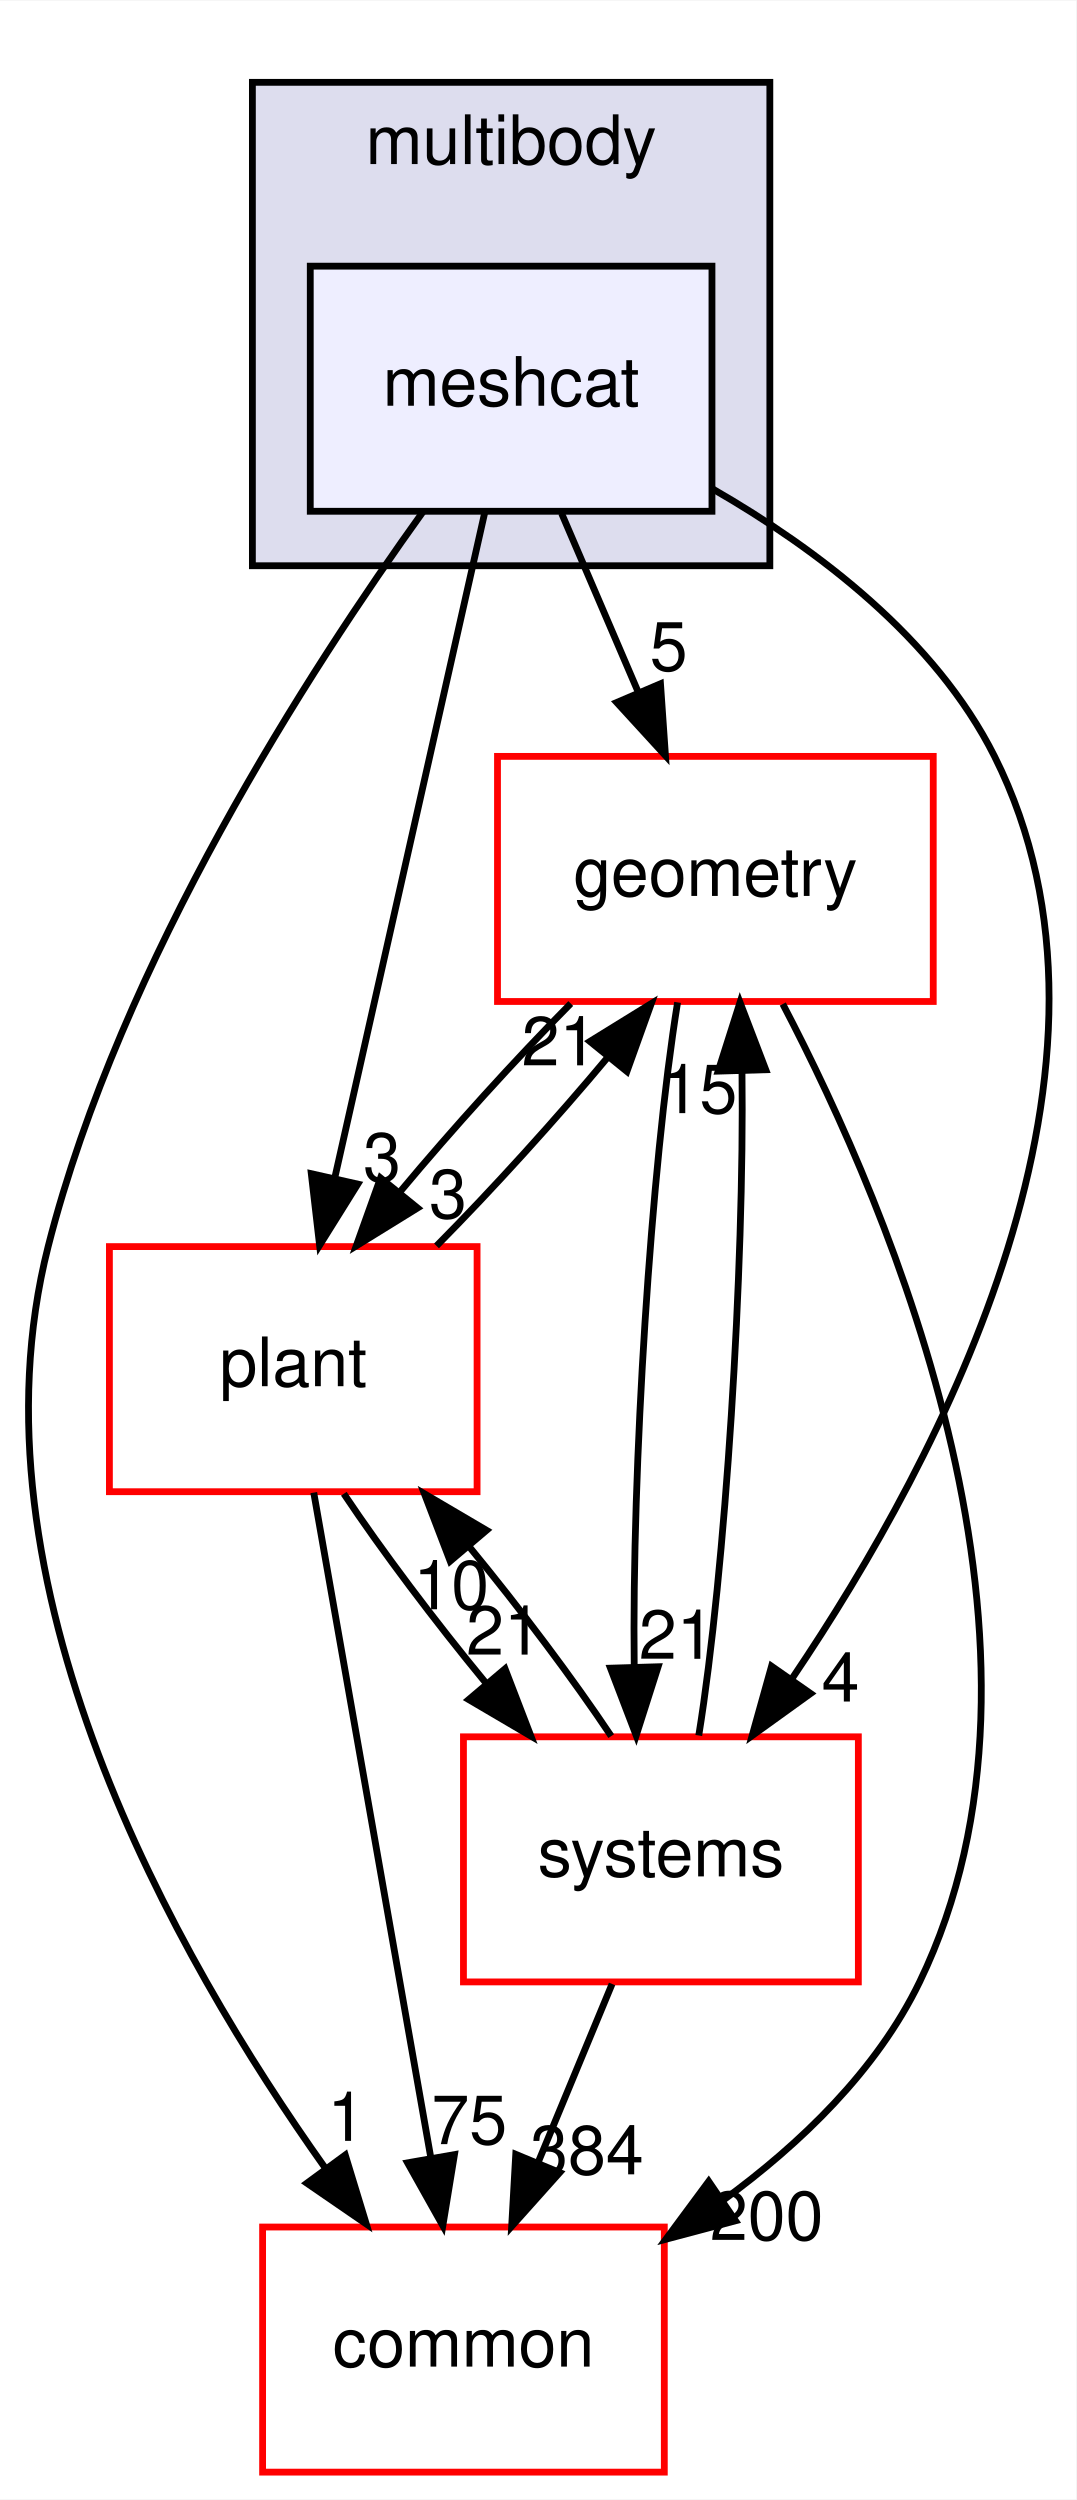
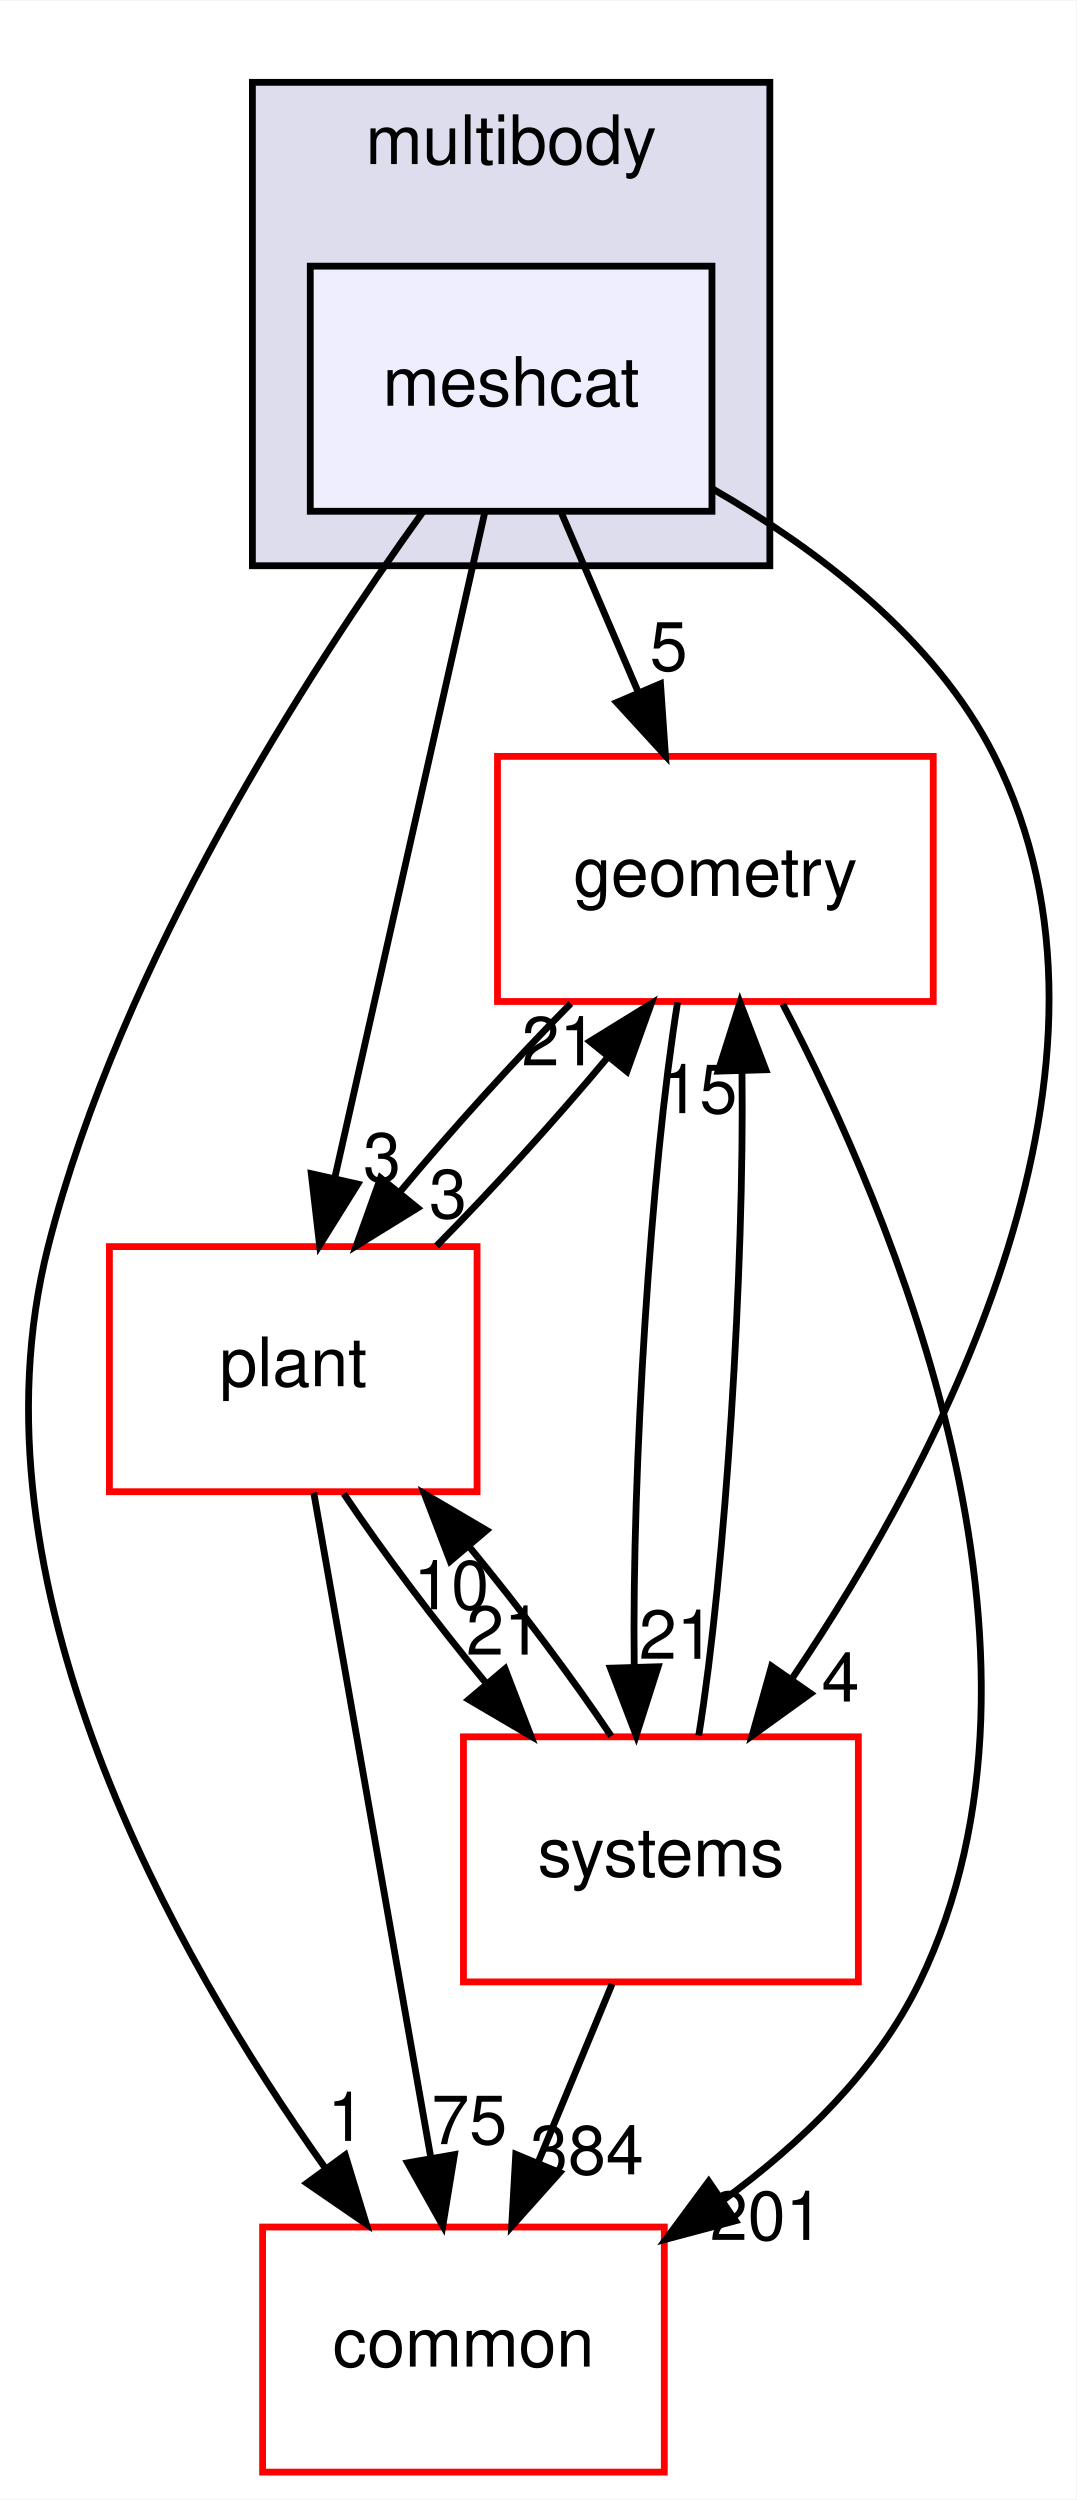
<svg xmlns="http://www.w3.org/2000/svg" xmlns:xlink="http://www.w3.org/1999/xlink" width="158pt" height="367pt" viewBox="0.00 0.00 158.08 367.00">
  <g id="graph0" class="graph" transform="scale(1 1) rotate(0) translate(4 363)">
    <polygon fill="white" stroke="transparent" points="-4,4 -4,-363 154.08,-363 154.08,4 -4,4" />
    <g id="clust1" class="cluster">
      <g id="a_clust1">
        <a xlink:href="dir_39b8b3c6654246a9c12332c930bc7d3f.html" target="_top" xlink:title="multibody">
          <polygon fill="#ddddee" stroke="black" points="33.07,-280 33.07,-351 109.07,-351 109.07,-280 33.07,-280" />
          <text text-anchor="middle" x="71.07" y="-339" font-family="Helvetica,sans-Serif" font-size="10.00">multibody</text>
        </a>
      </g>
    </g>
    <g id="node1" class="node">
      <g id="a_node1">
        <a xlink:href="dir_4e7f59081b2683f4314b7e1101ce9a3e.html" target="_top" xlink:title="meshcat">
          <polygon fill="#eeeeff" stroke="black" points="100.57,-324 41.57,-324 41.57,-288 100.57,-288 100.57,-324" />
          <text text-anchor="middle" x="71.07" y="-303.5" font-family="Helvetica,sans-Serif" font-size="10.00">meshcat</text>
        </a>
      </g>
    </g>
    <g id="node2" class="node">
      <g id="a_node2">
        <a xlink:href="dir_a36da230f0956f48b11c85f7d599788f.html" target="_top" xlink:title="common">
          <polygon fill="white" stroke="red" points="93.57,-36 34.57,-36 34.57,0 93.57,0 93.57,-36" />
          <text text-anchor="middle" x="64.07" y="-15.5" font-family="Helvetica,sans-Serif" font-size="10.00">common</text>
        </a>
      </g>
    </g>
    <g id="edge1" class="edge">
      <path fill="none" stroke="black" d="M58.15,-287.96C41.59,-264.93 13.73,-221.9 3.07,-180 -9.46,-130.75 21.56,-75.91 43.8,-44.62" />
      <polygon fill="black" stroke="black" points="46.71,-46.58 49.8,-36.44 41.07,-42.44 46.71,-46.58" />
      <g id="a_edge1-headlabel">
        <a xlink:href="dir_000084_000015.html" target="_top" xlink:title="1">
          <text text-anchor="middle" x="46.87" y="-48.65" font-family="Helvetica,sans-Serif" font-size="10.00">1</text>
        </a>
      </g>
    </g>
    <g id="node3" class="node">
      <g id="a_node3">
        <a xlink:href="dir_d739e095b49d8b72164589d00310017d.html" target="_top" xlink:title="geometry">
          <polygon fill="white" stroke="red" points="133.07,-252 69.07,-252 69.07,-216 133.07,-216 133.07,-252" />
          <text text-anchor="middle" x="101.07" y="-231.5" font-family="Helvetica,sans-Serif" font-size="10.00">geometry</text>
        </a>
      </g>
    </g>
    <g id="edge2" class="edge">
      <path fill="none" stroke="black" d="M78.48,-287.7C81.86,-279.81 85.94,-270.3 89.69,-261.55" />
      <polygon fill="black" stroke="black" points="93.01,-262.67 93.74,-252.1 86.58,-259.92 93.01,-262.67" />
      <g id="a_edge2-headlabel">
        <a xlink:href="dir_000084_000052.html" target="_top" xlink:title="5">
          <text text-anchor="middle" x="94.21" y="-264.6" font-family="Helvetica,sans-Serif" font-size="10.00">5</text>
        </a>
      </g>
    </g>
    <g id="node4" class="node">
      <g id="a_node4">
        <a xlink:href="dir_656f7d340c0f5b4ecaf881820f2aea38.html" target="_top" xlink:title="plant">
          <polygon fill="white" stroke="red" points="66.07,-180 12.07,-180 12.07,-144 66.07,-144 66.07,-180" />
          <text text-anchor="middle" x="39.07" y="-159.5" font-family="Helvetica,sans-Serif" font-size="10.00">plant</text>
        </a>
      </g>
    </g>
    <g id="edge3" class="edge">
      <path fill="none" stroke="black" d="M67.21,-287.87C61.73,-263.56 51.65,-218.82 45.15,-190.01" />
      <polygon fill="black" stroke="black" points="48.55,-189.18 42.94,-180.19 41.72,-190.71 48.55,-189.18" />
      <g id="a_edge3-headlabel">
        <a xlink:href="dir_000084_000087.html" target="_top" xlink:title="3">
          <text text-anchor="middle" x="52.11" y="-189.56" font-family="Helvetica,sans-Serif" font-size="10.00">3</text>
        </a>
      </g>
    </g>
    <g id="node5" class="node">
      <g id="a_node5">
        <a xlink:href="dir_b7a0e33b407baa23d8a077e33033c988.html" target="_top" xlink:title="systems">
          <polygon fill="white" stroke="red" points="122.07,-108 64.07,-108 64.07,-72 122.07,-72 122.07,-108" />
          <text text-anchor="middle" x="93.07" y="-87.5" font-family="Helvetica,sans-Serif" font-size="10.00">systems</text>
        </a>
      </g>
    </g>
    <g id="edge4" class="edge">
      <path fill="none" stroke="black" d="M100.68,-291.28C116.04,-282.44 133.38,-269.33 142.07,-252 164.69,-206.88 134.47,-149.34 112.42,-116.69" />
      <polygon fill="black" stroke="black" points="115.06,-114.36 106.47,-108.17 109.32,-118.37 115.06,-114.36" />
      <g id="a_edge4-headlabel">
        <a xlink:href="dir_000084_000101.html" target="_top" xlink:title="4">
          <text text-anchor="middle" x="119.45" y="-113.18" font-family="Helvetica,sans-Serif" font-size="10.00">4</text>
        </a>
      </g>
    </g>
    <g id="edge5" class="edge">
      <path fill="none" stroke="black" d="M110.97,-215.63C126.97,-185.07 154.48,-120.37 131.07,-72 124.78,-59 113.58,-48.22 102.12,-39.86" />
      <polygon fill="black" stroke="black" points="104.03,-36.92 93.79,-34.2 100.09,-42.71 104.03,-36.92" />
      <g id="a_edge5-headlabel">
-         <a xlink:href="dir_000052_000015.html" target="_top" xlink:title="200">
-           <text text-anchor="middle" x="108.6" y="-34.1" font-family="Helvetica,sans-Serif" font-size="10.00">200</text>
+         <a xlink:href="dir_000052_000015.html" target="_top" xlink:title="201">
+           <text text-anchor="middle" x="108.6" y="-34.1" font-family="Helvetica,sans-Serif" font-size="10.00">201</text>
        </a>
      </g>
    </g>
    <g id="edge6" class="edge">
      <path fill="none" stroke="black" d="M79.83,-215.7C71.61,-207.39 62.46,-197.28 54.83,-188.14" />
      <polygon fill="black" stroke="black" points="57.33,-185.67 48.32,-180.1 51.89,-190.08 57.33,-185.67" />
      <g id="a_edge6-headlabel">
        <a xlink:href="dir_000052_000087.html" target="_top" xlink:title="3">
          <text text-anchor="middle" x="61.8" y="-184.18" font-family="Helvetica,sans-Serif" font-size="10.00">3</text>
        </a>
      </g>
    </g>
    <g id="edge7" class="edge">
      <path fill="none" stroke="black" d="M95.52,-215.87C91.6,-191.67 88.8,-147.21 89.15,-118.39" />
      <polygon fill="black" stroke="black" points="92.66,-118.29 89.44,-108.19 85.66,-118.08 92.66,-118.29" />
      <g id="a_edge7-headlabel">
        <a xlink:href="dir_000052_000101.html" target="_top" xlink:title="21">
          <text text-anchor="middle" x="95.39" y="-119.46" font-family="Helvetica,sans-Serif" font-size="10.00">21</text>
        </a>
      </g>
    </g>
    <g id="edge8" class="edge">
      <path fill="none" stroke="black" d="M42.08,-143.87C46.34,-119.67 54.17,-75.21 59.24,-46.39" />
      <polygon fill="black" stroke="black" points="62.75,-46.64 61.04,-36.19 55.86,-45.43 62.75,-46.64" />
      <g id="a_edge8-headlabel">
        <a xlink:href="dir_000087_000015.html" target="_top" xlink:title="75">
          <text text-anchor="middle" x="64.93" y="-48.18" font-family="Helvetica,sans-Serif" font-size="10.00">75</text>
        </a>
      </g>
    </g>
    <g id="edge9" class="edge">
      <path fill="none" stroke="black" d="M60.11,-180.1C68.39,-188.47 77.66,-198.69 85.36,-207.92" />
      <polygon fill="black" stroke="black" points="82.64,-210.13 91.66,-215.7 88.08,-205.72 82.64,-210.13" />
      <g id="a_edge9-headlabel">
        <a xlink:href="dir_000087_000052.html" target="_top" xlink:title="21">
          <text text-anchor="middle" x="78.17" y="-206.62" font-family="Helvetica,sans-Serif" font-size="10.00">21</text>
        </a>
      </g>
    </g>
    <g id="edge10" class="edge">
      <path fill="none" stroke="black" d="M46.5,-143.7C52.11,-135.3 59.81,-125.07 67.4,-115.86" />
      <polygon fill="black" stroke="black" points="70.18,-117.99 73.98,-108.1 64.84,-113.47 70.18,-117.99" />
      <g id="a_edge10-headlabel">
        <a xlink:href="dir_000087_000101.html" target="_top" xlink:title="21">
          <text text-anchor="middle" x="70.02" y="-120.07" font-family="Helvetica,sans-Serif" font-size="10.00">21</text>
        </a>
      </g>
    </g>
    <g id="edge11" class="edge">
      <path fill="none" stroke="black" d="M85.9,-71.7C82.63,-63.81 78.69,-54.3 75.06,-45.55" />
      <polygon fill="black" stroke="black" points="78.21,-44 71.15,-36.1 71.75,-46.68 78.21,-44" />
      <g id="a_edge11-headlabel">
        <a xlink:href="dir_000101_000015.html" target="_top" xlink:title="384">
          <text text-anchor="middle" x="82.21" y="-43.74" font-family="Helvetica,sans-Serif" font-size="10.00">384</text>
        </a>
      </g>
    </g>
    <g id="edge12" class="edge">
      <path fill="none" stroke="black" d="M98.63,-108.19C102.55,-132.42 105.34,-176.89 104.98,-205.68" />
      <polygon fill="black" stroke="black" points="101.48,-205.77 104.69,-215.87 108.47,-205.98 101.48,-205.77" />
      <g id="a_edge12-headlabel">
        <a xlink:href="dir_000101_000052.html" target="_top" xlink:title="15">
          <text text-anchor="middle" x="98.74" y="-199.6" font-family="Helvetica,sans-Serif" font-size="10.00">15</text>
        </a>
      </g>
    </g>
    <g id="edge13" class="edge">
      <path fill="none" stroke="black" d="M85.77,-108.1C80.19,-116.47 72.51,-126.69 64.92,-135.92" />
      <polygon fill="black" stroke="black" points="62.12,-133.8 58.33,-143.7 67.46,-138.33 62.12,-133.8" />
      <g id="a_edge13-headlabel">
        <a xlink:href="dir_000101_000087.html" target="_top" xlink:title="10">
          <text text-anchor="middle" x="62.28" y="-126.73" font-family="Helvetica,sans-Serif" font-size="10.00">10</text>
        </a>
      </g>
    </g>
  </g>
</svg>
